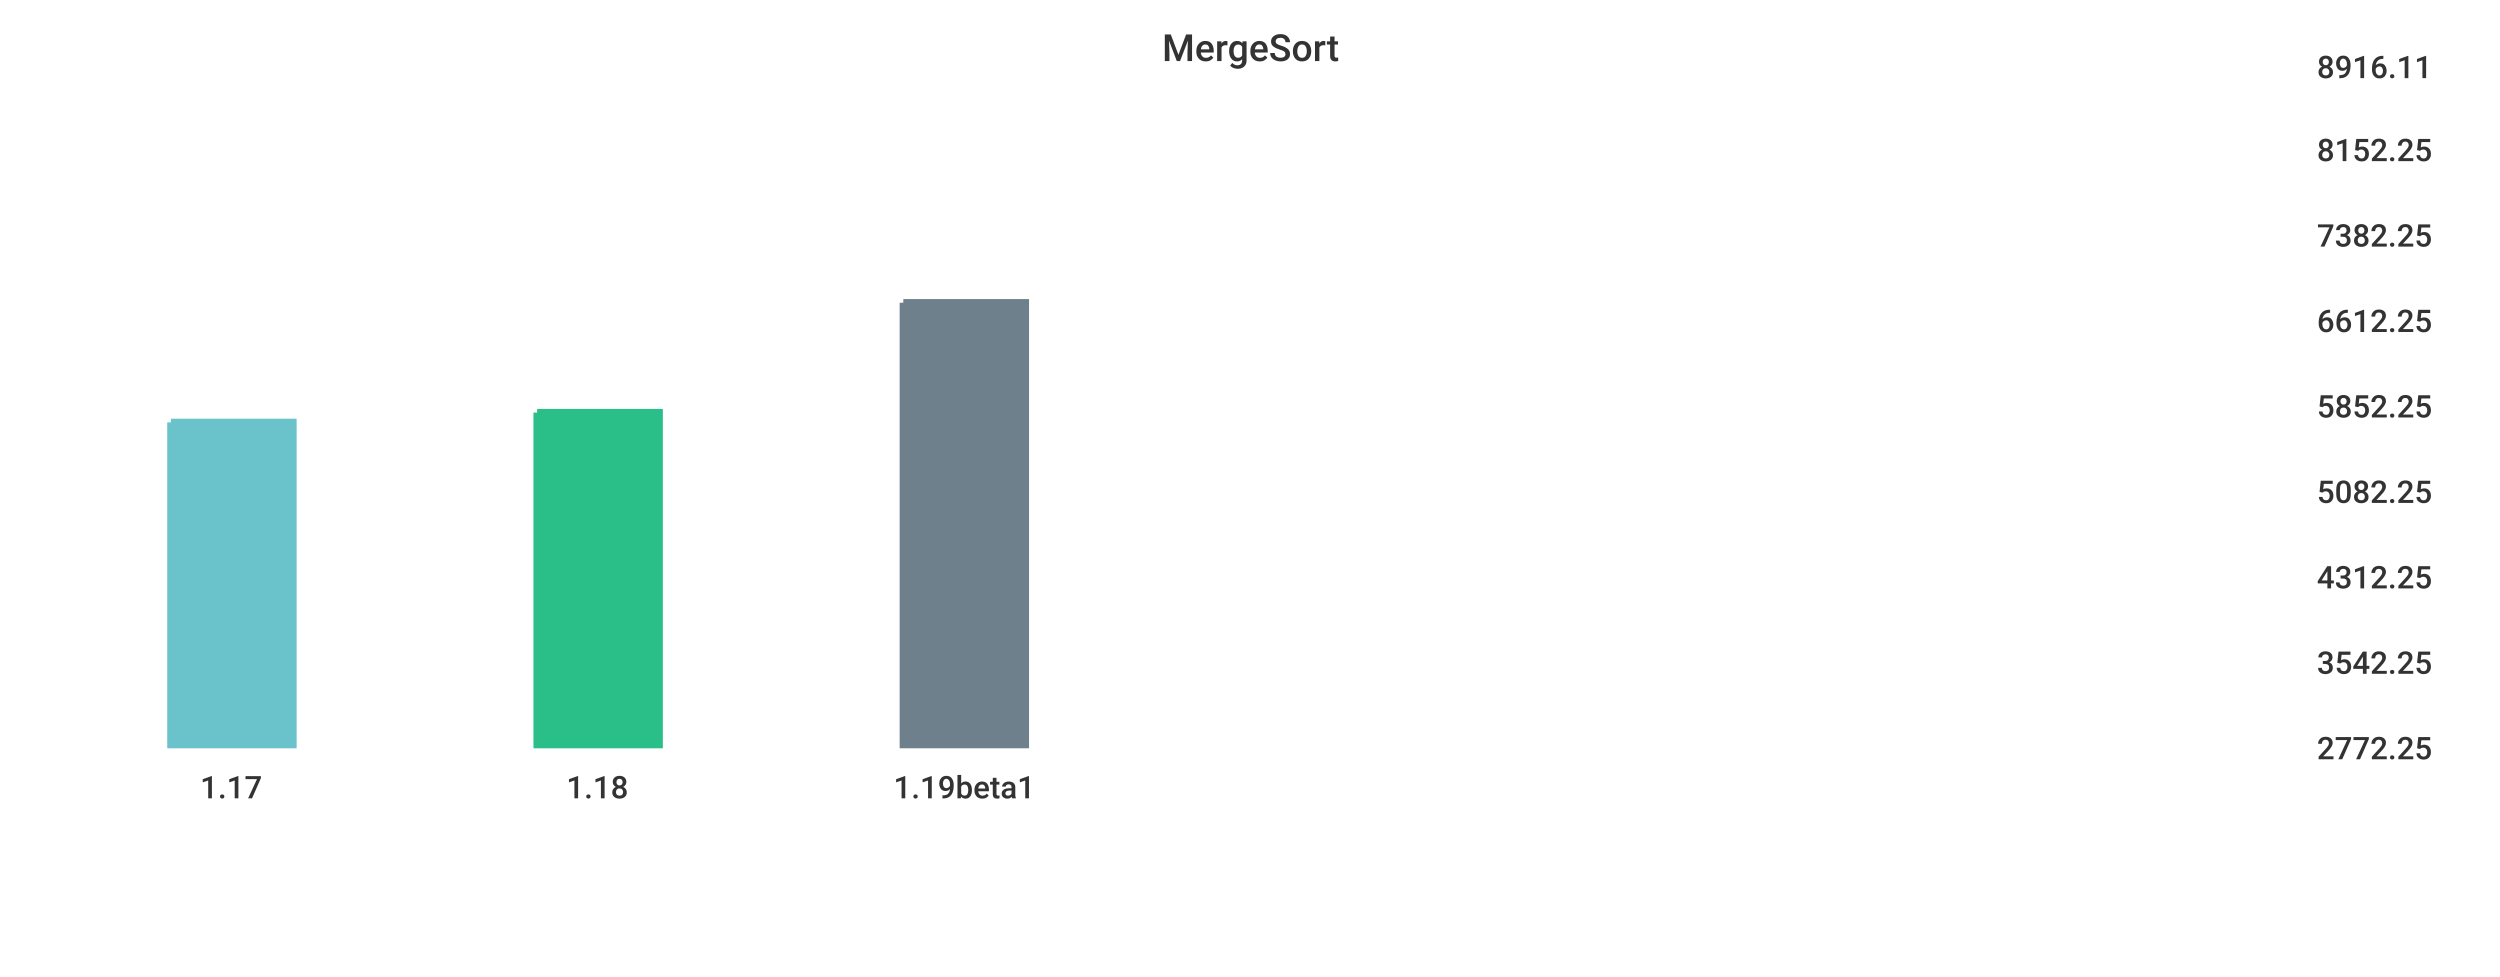
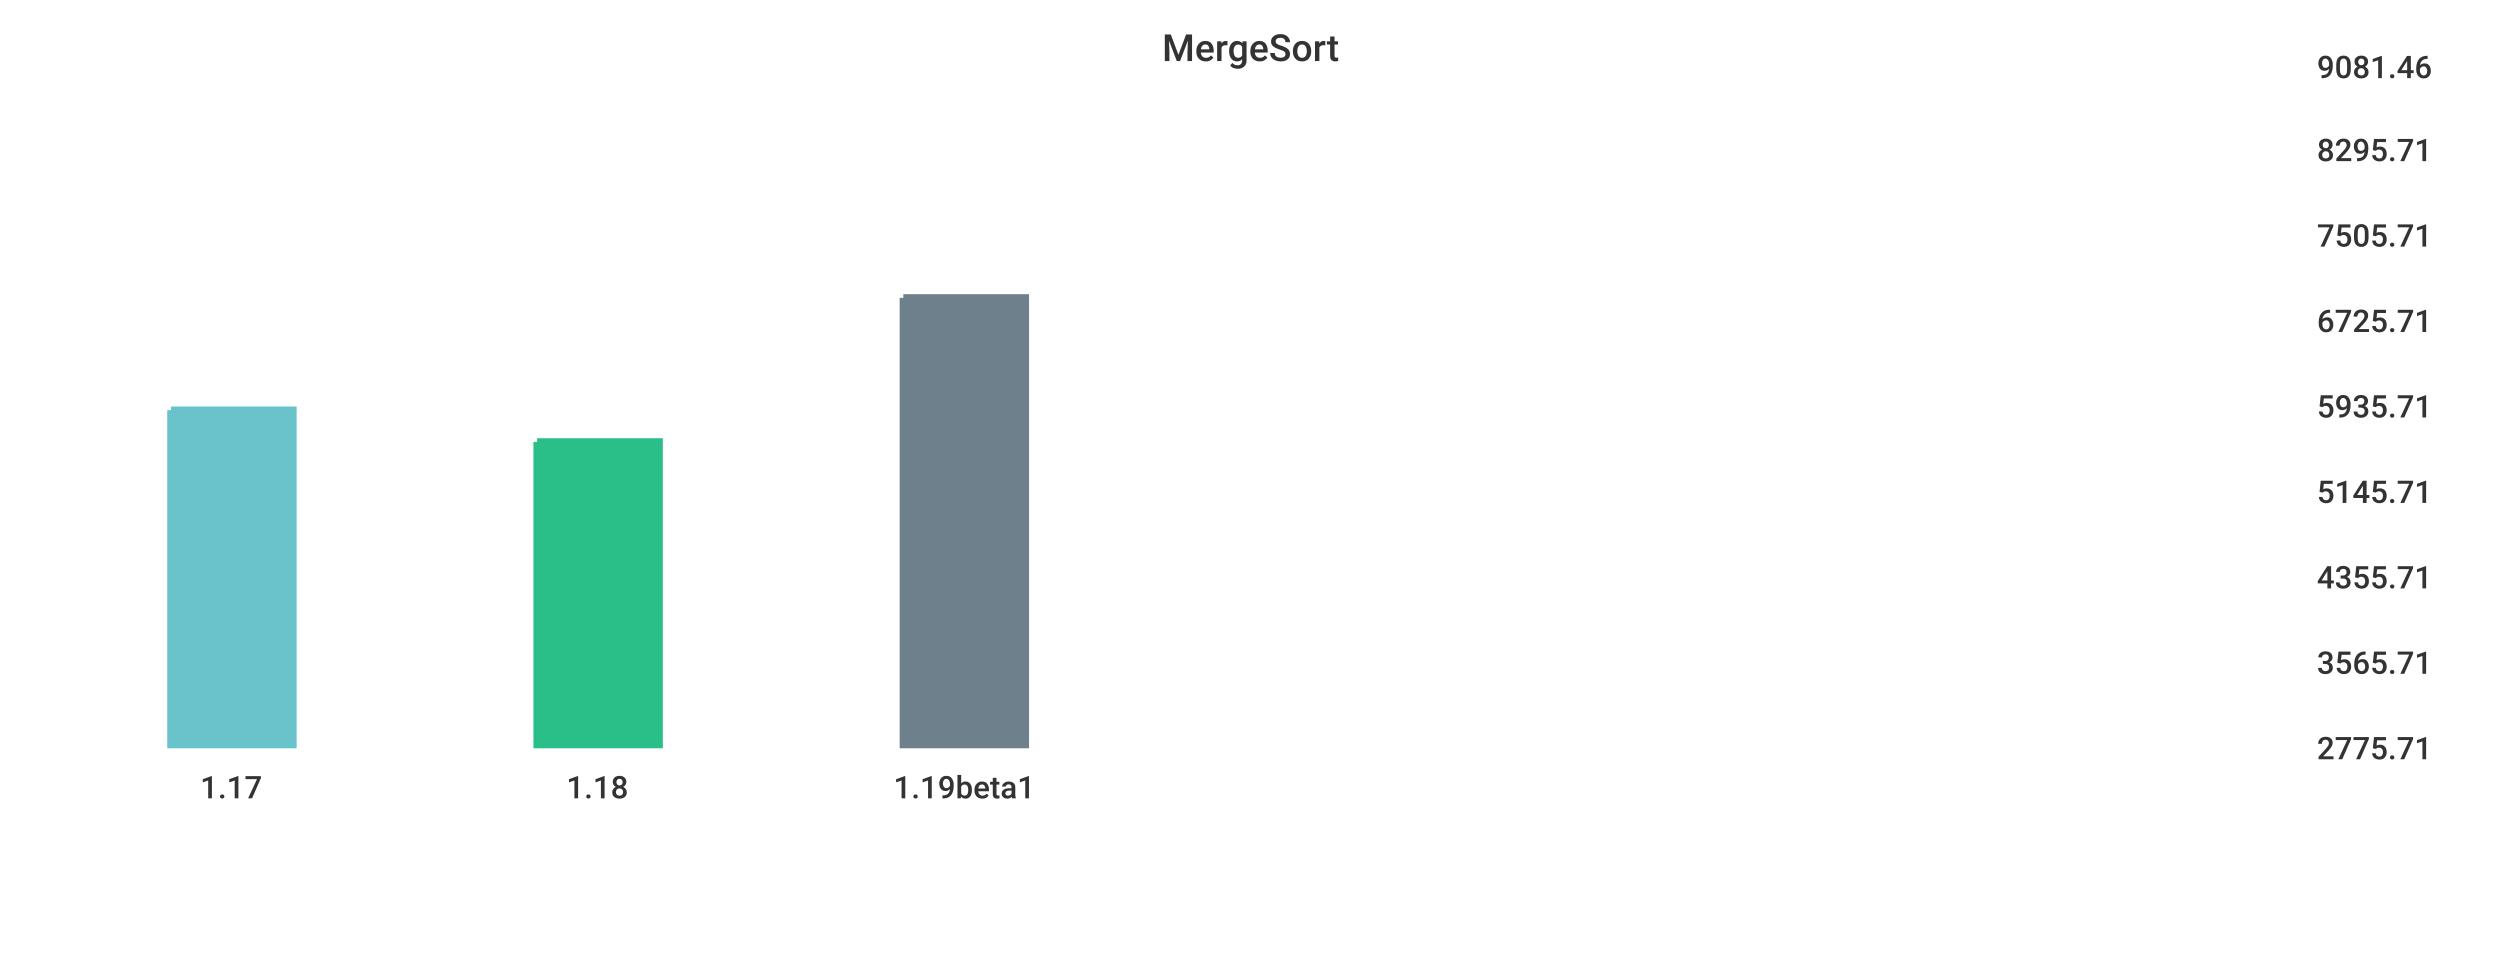
<svg xmlns="http://www.w3.org/2000/svg" width="1024" height="400">\n<path d="M 0 0 L 1024 0 L 1024 400 L 0 400 L 0 0" style="stroke-width:0;stroke:rgba(255,255,255,1.0);fill:rgba(255,255,255,1.0)" />
  <path d="M 20 26 L 934 26 L 934 305 L 20 305 L 20 26" style="stroke-width:0;stroke:rgba(255,255,255,1.0);fill:rgba(255,255,255,1.0)" />
-   <path d="M 70 173 L 120 173 L 120 305 L 70 305 L 70 173" style="stroke-width:3;stroke:rgba(106,195,203,1.0);fill:rgba(106,195,203,1.0)" />
-   <path d="M 220 169 L 270 169 L 270 305 L 220 305 L 220 169" style="stroke-width:3;stroke:rgba(42,190,137,1.0);fill:rgba(42,190,137,1.0)" />
-   <path d="M 370 124 L 420 124 L 420 305 L 370 305 L 370 124" style="stroke-width:3;stroke:rgba(110,128,139,1.0);fill:rgba(110,128,139,1.0)" />
+   <path d="M 70 168 L 120 168 L 120 305 L 70 305 L 70 168" style="stroke-width:3;stroke:rgba(106,195,203,1.0);fill:rgba(106,195,203,1.0)" />
+   <path d="M 220 181 L 270 181 L 270 305 L 220 305 L 220 181" style="stroke-width:3;stroke:rgba(42,190,137,1.0);fill:rgba(42,190,137,1.0)" />
+   <path d="M 370 122 L 420 122 L 420 305 L 370 305 L 370 122" style="stroke-width:3;stroke:rgba(110,128,139,1.0);fill:rgba(110,128,139,1.0)" />
  <path d="M 20 305 L 934 305" style="stroke-width:0;stroke:rgba(51,51,51,1.0);fill:none" />
  <path d="M 20 305 L 20 310" style="stroke-width:0;stroke:rgba(51,51,51,1.0);fill:none" />
  <text x="82" y="327" style="stroke-width:0;stroke:none;fill:rgba(51,51,51,1.0);font-size:12.8px;font-family:'Roboto Medium',sans-serif">1.17</text>
  <path d="M 170 305 L 170 310" style="stroke-width:0;stroke:rgba(51,51,51,1.0);fill:none" />
  <text x="232" y="327" style="stroke-width:0;stroke:none;fill:rgba(51,51,51,1.0);font-size:12.8px;font-family:'Roboto Medium',sans-serif">1.18</text>
  <path d="M 320 305 L 320 310" style="stroke-width:0;stroke:rgba(51,51,51,1.0);fill:none" />
  <text x="366" y="327" style="stroke-width:0;stroke:none;fill:rgba(51,51,51,1.0);font-size:12.8px;font-family:'Roboto Medium',sans-serif">1.19beta1</text>
  <path d="M 934 26 L 934 305" style="stroke-width:0;stroke:rgba(51,51,51,1.0);fill:none" />
  <path d="M 934 305 L 939 305" style="stroke-width:0;stroke:rgba(51,51,51,1.0);fill:none" />
  <path d="M 934 305 L 939 305" style="stroke-width:0;stroke:rgba(51,51,51,1.0);fill:none" />
-   <text x="949" y="311" style="stroke-width:0;stroke:none;fill:rgba(51,51,51,1.0);font-size:12.8px;font-family:'Roboto Medium',sans-serif">2772.25</text>
+   <text x="949" y="311" style="stroke-width:0;stroke:none;fill:rgba(51,51,51,1.0);font-size:12.8px;font-family:'Roboto Medium',sans-serif">2775.71</text>
  <path d="M 934 270 L 939 270" style="stroke-width:0;stroke:rgba(51,51,51,1.0);fill:none" />
-   <text x="949" y="276" style="stroke-width:0;stroke:none;fill:rgba(51,51,51,1.0);font-size:12.8px;font-family:'Roboto Medium',sans-serif">3542.25</text>
+   <text x="949" y="276" style="stroke-width:0;stroke:none;fill:rgba(51,51,51,1.0);font-size:12.8px;font-family:'Roboto Medium',sans-serif">3565.71</text>
  <path d="M 934 235 L 939 235" style="stroke-width:0;stroke:rgba(51,51,51,1.0);fill:none" />
-   <text x="949" y="241" style="stroke-width:0;stroke:none;fill:rgba(51,51,51,1.0);font-size:12.8px;font-family:'Roboto Medium',sans-serif">4312.25</text>
+   <text x="949" y="241" style="stroke-width:0;stroke:none;fill:rgba(51,51,51,1.0);font-size:12.8px;font-family:'Roboto Medium',sans-serif">4355.71</text>
  <path d="M 934 200 L 939 200" style="stroke-width:0;stroke:rgba(51,51,51,1.0);fill:none" />
-   <text x="949" y="206" style="stroke-width:0;stroke:none;fill:rgba(51,51,51,1.0);font-size:12.8px;font-family:'Roboto Medium',sans-serif">5082.25</text>
+   <text x="949" y="206" style="stroke-width:0;stroke:none;fill:rgba(51,51,51,1.0);font-size:12.8px;font-family:'Roboto Medium',sans-serif">5145.71</text>
  <path d="M 934 165 L 939 165" style="stroke-width:0;stroke:rgba(51,51,51,1.0);fill:none" />
-   <text x="949" y="171" style="stroke-width:0;stroke:none;fill:rgba(51,51,51,1.0);font-size:12.8px;font-family:'Roboto Medium',sans-serif">5852.25</text>
+   <text x="949" y="171" style="stroke-width:0;stroke:none;fill:rgba(51,51,51,1.0);font-size:12.8px;font-family:'Roboto Medium',sans-serif">5935.71</text>
  <path d="M 934 130 L 939 130" style="stroke-width:0;stroke:rgba(51,51,51,1.0);fill:none" />
-   <text x="949" y="136" style="stroke-width:0;stroke:none;fill:rgba(51,51,51,1.0);font-size:12.8px;font-family:'Roboto Medium',sans-serif">6612.25</text>
+   <text x="949" y="136" style="stroke-width:0;stroke:none;fill:rgba(51,51,51,1.0);font-size:12.8px;font-family:'Roboto Medium',sans-serif">6725.71</text>
  <path d="M 934 95 L 939 95" style="stroke-width:0;stroke:rgba(51,51,51,1.0);fill:none" />
-   <text x="949" y="101" style="stroke-width:0;stroke:none;fill:rgba(51,51,51,1.0);font-size:12.8px;font-family:'Roboto Medium',sans-serif">7382.25</text>
+   <text x="949" y="101" style="stroke-width:0;stroke:none;fill:rgba(51,51,51,1.0);font-size:12.8px;font-family:'Roboto Medium',sans-serif">7505.71</text>
  <path d="M 934 60 L 939 60" style="stroke-width:0;stroke:rgba(51,51,51,1.0);fill:none" />
-   <text x="949" y="66" style="stroke-width:0;stroke:none;fill:rgba(51,51,51,1.0);font-size:12.8px;font-family:'Roboto Medium',sans-serif">8152.25</text>
+   <text x="949" y="66" style="stroke-width:0;stroke:none;fill:rgba(51,51,51,1.0);font-size:12.8px;font-family:'Roboto Medium',sans-serif">8295.71</text>
  <path d="M 934 26 L 939 26" style="stroke-width:0;stroke:rgba(51,51,51,1.0);fill:none" />
-   <text x="949" y="32" style="stroke-width:0;stroke:none;fill:rgba(51,51,51,1.0);font-size:12.8px;font-family:'Roboto Medium',sans-serif">8916.11</text>
+   <text x="949" y="32" style="stroke-width:0;stroke:none;fill:rgba(51,51,51,1.0);font-size:12.8px;font-family:'Roboto Medium',sans-serif">9081.46</text>
  <text x="476" y="25" style="stroke-width:0;stroke:none;fill:rgba(51,51,51,1.0);font-size:15.3px;font-family:'Roboto Medium',sans-serif">MergeSort</text>
</svg>
